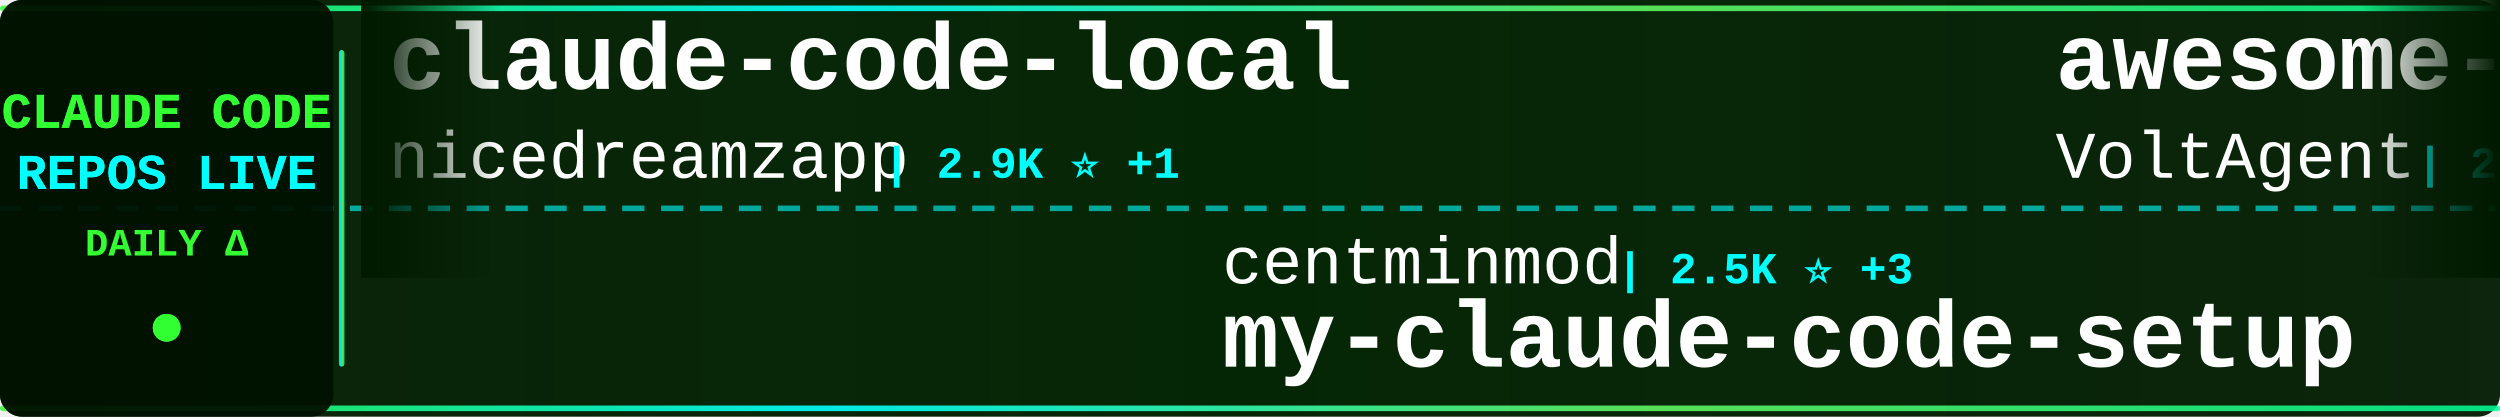
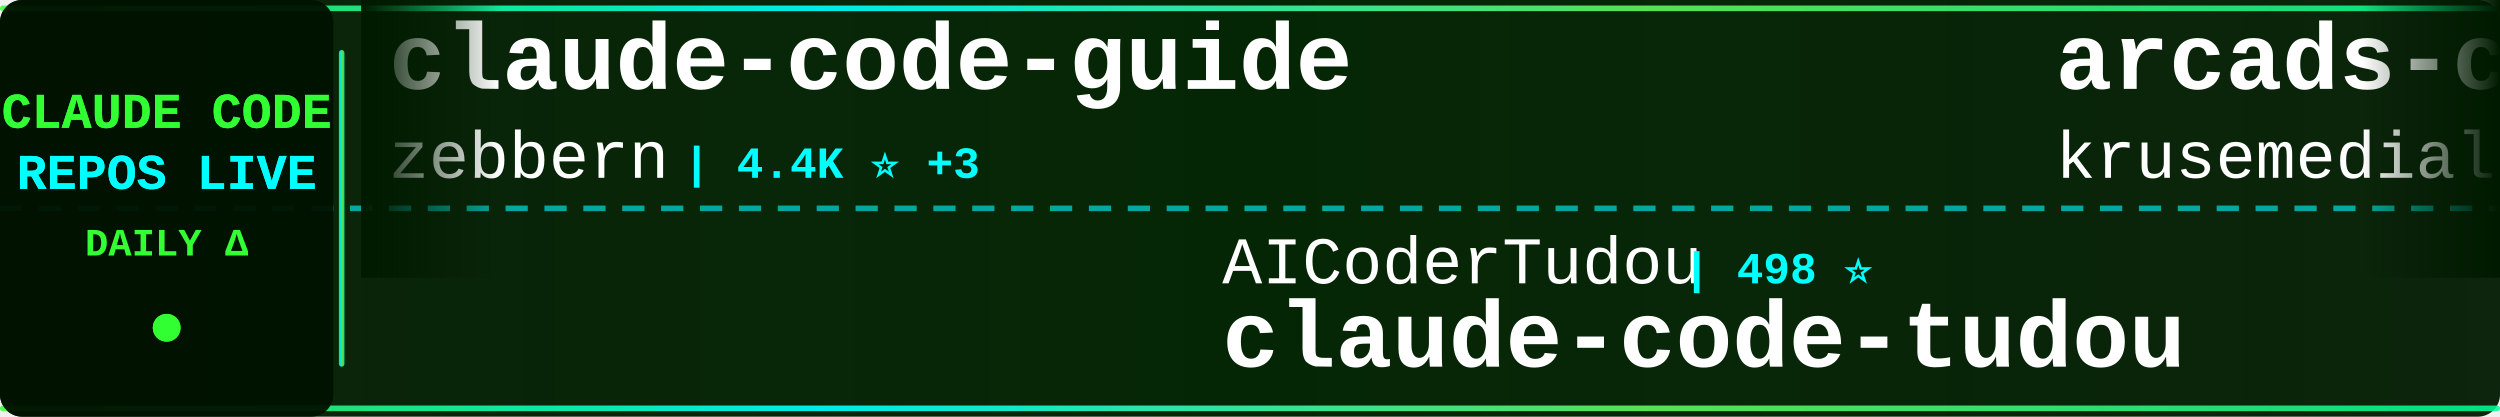
<svg xmlns="http://www.w3.org/2000/svg" width="900" height="150">
  <defs>
    <linearGradient id="tickerBg" x1="0%" y1="0%" x2="100%" y2="0%">
      <stop offset="0%" style="stop-color:#001a00;stop-opacity:0.95" />
      <stop offset="50%" style="stop-color:#002200;stop-opacity:0.98" />
      <stop offset="100%" style="stop-color:#001a00;stop-opacity:0.95" />
    </linearGradient>
    <linearGradient id="borderGrad" x1="0%" y1="0%" x2="100%" y2="0%">
      <stop offset="0%" style="stop-color:#33ff33;stop-opacity:0.85">
        <animate attributeName="stop-opacity" values="0.85;1;0.85" dur="2s" repeatCount="indefinite" />
      </stop>
      <stop offset="33%" style="stop-color:#00ffff;stop-opacity:0.9">
        <animate attributeName="stop-opacity" values="0.9;1;0.9" dur="2.2s" repeatCount="indefinite" />
      </stop>
      <stop offset="66%" style="stop-color:#66ff66;stop-opacity:0.85">
        <animate attributeName="stop-opacity" values="0.85;1;0.85" dur="1.8s" repeatCount="indefinite" />
      </stop>
      <stop offset="100%" style="stop-color:#00ff99;stop-opacity:0.85">
        <animate attributeName="stop-opacity" values="0.85;1;0.85" dur="2s" repeatCount="indefinite" />
      </stop>
    </linearGradient>
    <filter id="textGlow">
      <feGaussianBlur stdDeviation="0.1" result="coloredBlur" />
      <feMerge>
        <feMergeNode in="coloredBlur" />
        <feMergeNode in="SourceGraphic" />
      </feMerge>
    </filter>
    <filter id="metricGlow">
      <feGaussianBlur stdDeviation="0.2" result="coloredBlur" />
      <feMerge>
        <feMergeNode in="coloredBlur" />
        <feMergeNode in="SourceGraphic" />
      </feMerge>
    </filter>
    <linearGradient id="leftFade" x1="0%" y1="0%" x2="100%" y2="0%">
      <stop offset="0%" style="stop-color:#001a00;stop-opacity:1" />
      <stop offset="100%" style="stop-color:#001a00;stop-opacity:0" />
    </linearGradient>
    <linearGradient id="rightFade" x1="0%" y1="0%" x2="100%" y2="0%">
      <stop offset="0%" style="stop-color:#001a00;stop-opacity:0" />
      <stop offset="100%" style="stop-color:#001a00;stop-opacity:1" />
    </linearGradient>
  </defs>
  <rect width="900" height="150" fill="url(#tickerBg)" rx="8" />
  <rect x="0" y="2" width="900" height="2" fill="url(#borderGrad)" rx="1" />
  <rect x="0" y="146" width="900" height="2" fill="url(#borderGrad)" rx="1" />
  <line x1="0" y1="75" x2="900" y2="75" stroke="#00ffff" stroke-width="2" stroke-dasharray="8 6" opacity="0.6" />
  <rect x="0" y="0" width="120" height="150" fill="#001100" opacity="0.95" rx="8" />
  <text x="60" y="46" font-family="'Courier New', monospace" font-size="18" font-weight="bold" fill="#33ff33" text-anchor="middle" filter="url(#textGlow)">
    CLAUDE CODE
  </text>
  <text x="60" y="68" font-family="'Courier New', monospace" font-size="18" font-weight="bold" fill="#00ffff" text-anchor="middle" filter="url(#textGlow)">
    REPOS LIVE
  </text>
  <text x="60" y="92" font-family="'Courier New', monospace" font-size="14" font-weight="bold" fill="#33ff33" text-anchor="middle">
    DAILY Δ
  </text>
  <circle cx="60" cy="118" r="5" fill="#33ff33" filter="url(#metricGlow)">
    <animate attributeName="r" values="4;6;4" dur="1.5s" repeatCount="indefinite" />
    <animate attributeName="opacity" values="0.6;1;0.6" dur="1.5s" repeatCount="indefinite" />
  </circle>
  <rect x="122" y="18" width="2" height="114" fill="url(#borderGrad)" rx="1" />
  <clipPath id="tickerClip">
    <rect x="130" y="0" width="770" height="150" />
  </clipPath>
  <g clip-path="url(#tickerClip)">
    <g id="tickerItems">
      <animateTransform attributeName="transform" attributeType="XML" type="translate" from="0 0" to="-3000 0" dur="54s" repeatCount="indefinite" />
      <g transform="translate(0, 0)">
-         <text x="140" y="32" font-family="'Courier New', monospace" font-size="34" font-weight="bold" fill="#ffffff">claude-code-local</text>
-         <text x="140" y="64" font-family="'Courier New', monospace" font-size="24" font-weight="normal" fill="#ffffff" opacity="1.0">nicedreamzapp</text>
-         <text x="318" y="64" font-family="'Courier New', monospace" font-size="16" font-weight="bold" fill="#00ffff"> | 2.9K ⭐ +1</text>
+         <text x="140" y="32" font-family="'Courier New', monospace" font-size="34" font-weight="bold" fill="#ffffff">claude-code-guide</text>
+         <text x="140" y="64" font-family="'Courier New', monospace" font-size="24" font-weight="normal" fill="#ffffff" opacity="1.0">zebbern</text>
+         <text x="246" y="64" font-family="'Courier New', monospace" font-size="16" font-weight="bold" fill="#00ffff"> | 4.4K ⭐ +3</text>
      </g>
      <g transform="translate(300, 0)">
-         <text x="140" y="102" font-family="'Courier New', monospace" font-size="24" font-weight="normal" fill="#ffffff" opacity="1.0">centminmod</text>
-         <text x="282" y="102" font-family="'Courier New', monospace" font-size="16" font-weight="bold" fill="#00ffff"> | 2.5K ⭐ +3</text>
-         <text x="140" y="132" font-family="'Courier New', monospace" font-size="34" font-weight="bold" fill="#ffffff">my-claude-code-setup</text>
+         <text x="140" y="102" font-family="'Courier New', monospace" font-size="24" font-weight="normal" fill="#ffffff" opacity="1.0">AICoderTudou</text>
+         <text x="306" y="102" font-family="'Courier New', monospace" font-size="16" font-weight="bold" fill="#00ffff"> | 498 ⭐</text>
+         <text x="140" y="132" font-family="'Courier New', monospace" font-size="34" font-weight="bold" fill="#ffffff">claude-code-tudou</text>
      </g>
      <g transform="translate(600, 0)">
-         <text x="140" y="32" font-family="'Courier New', monospace" font-size="34" font-weight="bold" fill="#ffffff">awesome-claude-code-suba...</text>
-         <text x="140" y="64" font-family="'Courier New', monospace" font-size="24" font-weight="normal" fill="#ffffff" opacity="1.0">VoltAgent</text>
-         <text x="270" y="64" font-family="'Courier New', monospace" font-size="16" font-weight="bold" fill="#00ffff"> | 23.4K ⭐ +51</text>
+         <text x="140" y="32" font-family="'Courier New', monospace" font-size="34" font-weight="bold" fill="#ffffff">arcads-claude-code</text>
+         <text x="140" y="64" font-family="'Courier New', monospace" font-size="24" font-weight="normal" fill="#ffffff" opacity="1.0">krusemediallc</text>
+         <text x="318" y="64" font-family="'Courier New', monospace" font-size="16" font-weight="bold" fill="#00ffff"> | 1.0K ⭐ +5</text>
      </g>
      <g transform="translate(900, 0)">
-         <text x="140" y="102" font-family="'Courier New', monospace" font-size="24" font-weight="normal" fill="#ffffff" opacity="1.0">edmund-io</text>
-         <text x="270" y="102" font-family="'Courier New', monospace" font-size="16" font-weight="bold" fill="#00ffff"> | 1.5K ⭐</text>
-         <text x="140" y="132" font-family="'Courier New', monospace" font-size="34" font-weight="bold" fill="#ffffff">edmunds-claude-code</text>
+         <text x="140" y="102" font-family="'Courier New', monospace" font-size="24" font-weight="normal" fill="#ffffff" opacity="1.0">Yuyz0112</text>
+         <text x="258" y="102" font-family="'Courier New', monospace" font-size="16" font-weight="bold" fill="#00ffff"> | 2.4K ⭐</text>
+         <text x="140" y="132" font-family="'Courier New', monospace" font-size="34" font-weight="bold" fill="#ffffff">claude-code-reverse</text>
      </g>
      <g transform="translate(1200, 0)">
-         <text x="140" y="32" font-family="'Courier New', monospace" font-size="34" font-weight="bold" fill="#ffffff">claude-code-hub</text>
-         <text x="140" y="64" font-family="'Courier New', monospace" font-size="24" font-weight="normal" fill="#ffffff" opacity="1.0">ding113</text>
-         <text x="246" y="64" font-family="'Courier New', monospace" font-size="16" font-weight="bold" fill="#00ffff"> | 3.2K ⭐ +1</text>
-       </g>
-       <g transform="translate(1500, 0)">
-         <text x="140" y="102" font-family="'Courier New', monospace" font-size="24" font-weight="normal" fill="#ffffff" opacity="1.0">shareAI-lab</text>
-         <text x="294" y="102" font-family="'Courier New', monospace" font-size="16" font-weight="bold" fill="#00ffff"> | 71.1K ⭐ +140</text>
-         <text x="140" y="132" font-family="'Courier New', monospace" font-size="34" font-weight="bold" fill="#ffffff">learn-claude-code</text>
-       </g>
-       <g transform="translate(1800, 0)">
-         <text x="140" y="32" font-family="'Courier New', monospace" font-size="34" font-weight="bold" fill="#ffffff">claude-code-ultimate-gui...</text>
-         <text x="140" y="64" font-family="'Courier New', monospace" font-size="24" font-weight="normal" fill="#ffffff" opacity="1.0">FlorianBruniaux</text>
-         <text x="342" y="64" font-family="'Courier New', monospace" font-size="16" font-weight="bold" fill="#00ffff"> | 5.5K ⭐ +11</text>
-       </g>
-       <g transform="translate(2100, 0)">
-         <text x="140" y="102" font-family="'Courier New', monospace" font-size="24" font-weight="normal" fill="#ffffff" opacity="1.0">zstmfhy</text>
-         <text x="246" y="102" font-family="'Courier New', monospace" font-size="16" font-weight="bold" fill="#00ffff"> | 190 ⭐</text>
-         <text x="140" y="132" font-family="'Courier New', monospace" font-size="34" font-weight="bold" fill="#ffffff">Claude-code</text>
-       </g>
-       <g transform="translate(2400, 0)">
        <text x="140" y="32" font-family="'Courier New', monospace" font-size="34" font-weight="bold" fill="#ffffff">claude-code-infrastructu...</text>
        <text x="140" y="64" font-family="'Courier New', monospace" font-size="24" font-weight="normal" fill="#ffffff" opacity="1.0">diet103</text>
        <text x="246" y="64" font-family="'Courier New', monospace" font-size="16" font-weight="bold" fill="#00ffff"> | 9.7K ⭐</text>
      </g>
+       <g transform="translate(1500, 0)">
+         <text x="140" y="102" font-family="'Courier New', monospace" font-size="24" font-weight="normal" fill="#ffffff" opacity="1.0">RichardAtCT</text>
+         <text x="294" y="102" font-family="'Courier New', monospace" font-size="16" font-weight="bold" fill="#00ffff"> | 2.7K ⭐</text>
+         <text x="140" y="132" font-family="'Courier New', monospace" font-size="34" font-weight="bold" fill="#ffffff">claude-code-telegram</text>
+       </g>
+       <g transform="translate(1800, 0)">
+         <text x="140" y="32" font-family="'Courier New', monospace" font-size="34" font-weight="bold" fill="#ffffff">claude-code-from-scratch</text>
+         <text x="140" y="64" font-family="'Courier New', monospace" font-size="24" font-weight="normal" fill="#ffffff" opacity="1.0">Windy3f3f3f3f</text>
+         <text x="318" y="64" font-family="'Courier New', monospace" font-size="16" font-weight="bold" fill="#00ffff"> | 2.3K ⭐ +15</text>
+       </g>
+       <g transform="translate(2100, 0)">
+         <text x="140" y="102" font-family="'Courier New', monospace" font-size="24" font-weight="normal" fill="#ffffff" opacity="1.0">anthropics</text>
+         <text x="282" y="102" font-family="'Courier New', monospace" font-size="16" font-weight="bold" fill="#00ffff"> | 5.6K ⭐ +8</text>
+         <text x="140" y="132" font-family="'Courier New', monospace" font-size="34" font-weight="bold" fill="#ffffff">claude-code-security-rev...</text>
+       </g>
+       <g transform="translate(2400, 0)">
+         <text x="140" y="32" font-family="'Courier New', monospace" font-size="34" font-weight="bold" fill="#ffffff">claude-code-proxy</text>
+         <text x="140" y="64" font-family="'Courier New', monospace" font-size="24" font-weight="normal" fill="#ffffff" opacity="1.0">1rgs</text>
+         <text x="210" y="64" font-family="'Courier New', monospace" font-size="16" font-weight="bold" fill="#00ffff"> | 3.7K ⭐</text>
+       </g>
      <g transform="translate(2700, 0)">
-         <text x="140" y="102" font-family="'Courier New', monospace" font-size="24" font-weight="normal" fill="#ffffff" opacity="1.0">zebbern</text>
-         <text x="246" y="102" font-family="'Courier New', monospace" font-size="16" font-weight="bold" fill="#00ffff"> | 4.4K ⭐ +2</text>
-         <text x="140" y="132" font-family="'Courier New', monospace" font-size="34" font-weight="bold" fill="#ffffff">claude-code-guide</text>
+         <text x="140" y="102" font-family="'Courier New', monospace" font-size="24" font-weight="normal" fill="#ffffff" opacity="1.0">Chachamaru127</text>
+         <text x="318" y="102" font-family="'Courier New', monospace" font-size="16" font-weight="bold" fill="#00ffff"> | 3.0K ⭐ +5</text>
+         <text x="140" y="132" font-family="'Courier New', monospace" font-size="34" font-weight="bold" fill="#ffffff">claude-code-harness</text>
      </g>
      <g transform="translate(3000, 0)">
-         <text x="140" y="32" font-family="'Courier New', monospace" font-size="34" font-weight="bold" fill="#ffffff">claude-code-local</text>
-         <text x="140" y="64" font-family="'Courier New', monospace" font-size="24" font-weight="normal" fill="#ffffff" opacity="1.0">nicedreamzapp</text>
-         <text x="318" y="64" font-family="'Courier New', monospace" font-size="16" font-weight="bold" fill="#00ffff"> | 2.9K ⭐ +1</text>
+         <text x="140" y="32" font-family="'Courier New', monospace" font-size="34" font-weight="bold" fill="#ffffff">claude-code-guide</text>
+         <text x="140" y="64" font-family="'Courier New', monospace" font-size="24" font-weight="normal" fill="#ffffff" opacity="1.0">zebbern</text>
+         <text x="246" y="64" font-family="'Courier New', monospace" font-size="16" font-weight="bold" fill="#00ffff"> | 4.4K ⭐ +3</text>
      </g>
      <g transform="translate(3300, 0)">
-         <text x="140" y="102" font-family="'Courier New', monospace" font-size="24" font-weight="normal" fill="#ffffff" opacity="1.0">centminmod</text>
-         <text x="282" y="102" font-family="'Courier New', monospace" font-size="16" font-weight="bold" fill="#00ffff"> | 2.5K ⭐ +3</text>
-         <text x="140" y="132" font-family="'Courier New', monospace" font-size="34" font-weight="bold" fill="#ffffff">my-claude-code-setup</text>
+         <text x="140" y="102" font-family="'Courier New', monospace" font-size="24" font-weight="normal" fill="#ffffff" opacity="1.0">AICoderTudou</text>
+         <text x="306" y="102" font-family="'Courier New', monospace" font-size="16" font-weight="bold" fill="#00ffff"> | 498 ⭐</text>
+         <text x="140" y="132" font-family="'Courier New', monospace" font-size="34" font-weight="bold" fill="#ffffff">claude-code-tudou</text>
      </g>
      <g transform="translate(3600, 0)">
-         <text x="140" y="32" font-family="'Courier New', monospace" font-size="34" font-weight="bold" fill="#ffffff">awesome-claude-code-suba...</text>
-         <text x="140" y="64" font-family="'Courier New', monospace" font-size="24" font-weight="normal" fill="#ffffff" opacity="1.0">VoltAgent</text>
-         <text x="270" y="64" font-family="'Courier New', monospace" font-size="16" font-weight="bold" fill="#00ffff"> | 23.4K ⭐ +51</text>
+         <text x="140" y="32" font-family="'Courier New', monospace" font-size="34" font-weight="bold" fill="#ffffff">arcads-claude-code</text>
+         <text x="140" y="64" font-family="'Courier New', monospace" font-size="24" font-weight="normal" fill="#ffffff" opacity="1.0">krusemediallc</text>
+         <text x="318" y="64" font-family="'Courier New', monospace" font-size="16" font-weight="bold" fill="#00ffff"> | 1.0K ⭐ +5</text>
      </g>
      <g transform="translate(3900, 0)">
-         <text x="140" y="102" font-family="'Courier New', monospace" font-size="24" font-weight="normal" fill="#ffffff" opacity="1.0">edmund-io</text>
-         <text x="270" y="102" font-family="'Courier New', monospace" font-size="16" font-weight="bold" fill="#00ffff"> | 1.5K ⭐</text>
-         <text x="140" y="132" font-family="'Courier New', monospace" font-size="34" font-weight="bold" fill="#ffffff">edmunds-claude-code</text>
+         <text x="140" y="102" font-family="'Courier New', monospace" font-size="24" font-weight="normal" fill="#ffffff" opacity="1.0">Yuyz0112</text>
+         <text x="258" y="102" font-family="'Courier New', monospace" font-size="16" font-weight="bold" fill="#00ffff"> | 2.4K ⭐</text>
+         <text x="140" y="132" font-family="'Courier New', monospace" font-size="34" font-weight="bold" fill="#ffffff">claude-code-reverse</text>
      </g>
    </g>
  </g>
  <rect x="130" y="0" width="50" height="100" fill="url(#leftFade)" />
  <rect x="850" y="0" width="50" height="100" fill="url(#rightFade)" />
</svg>
